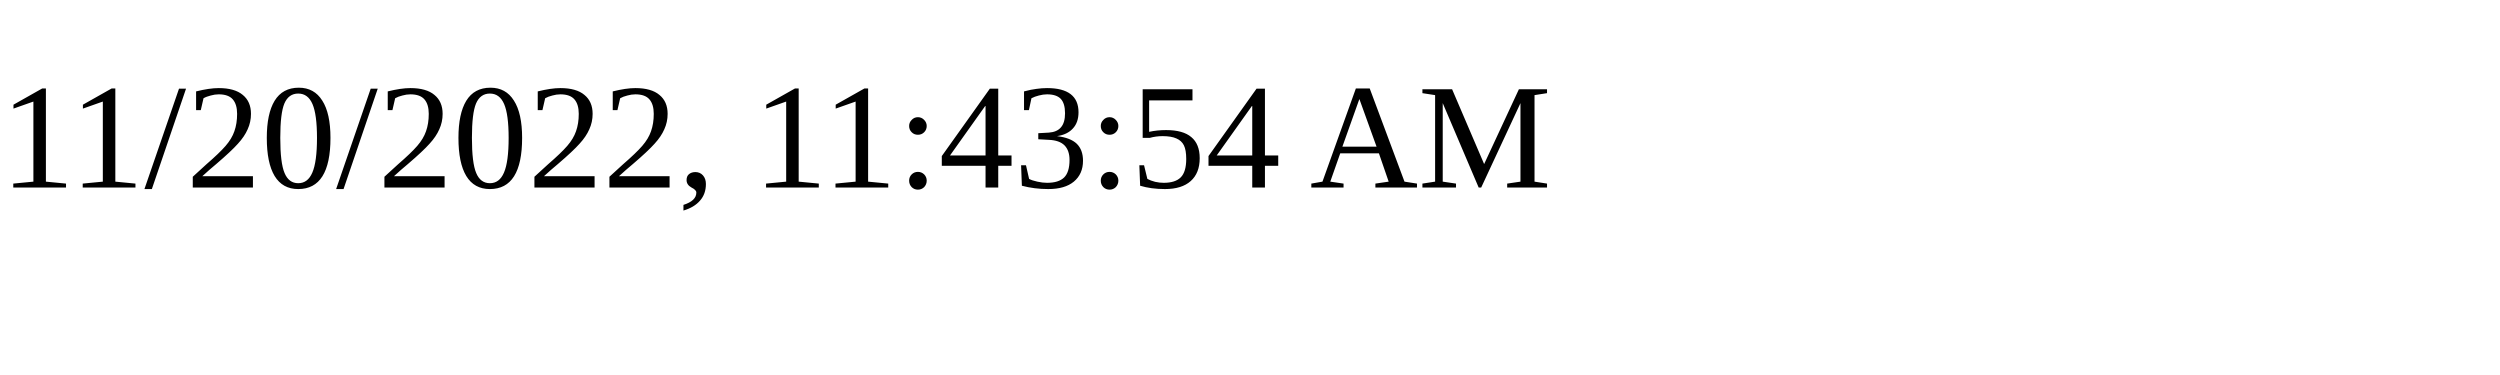
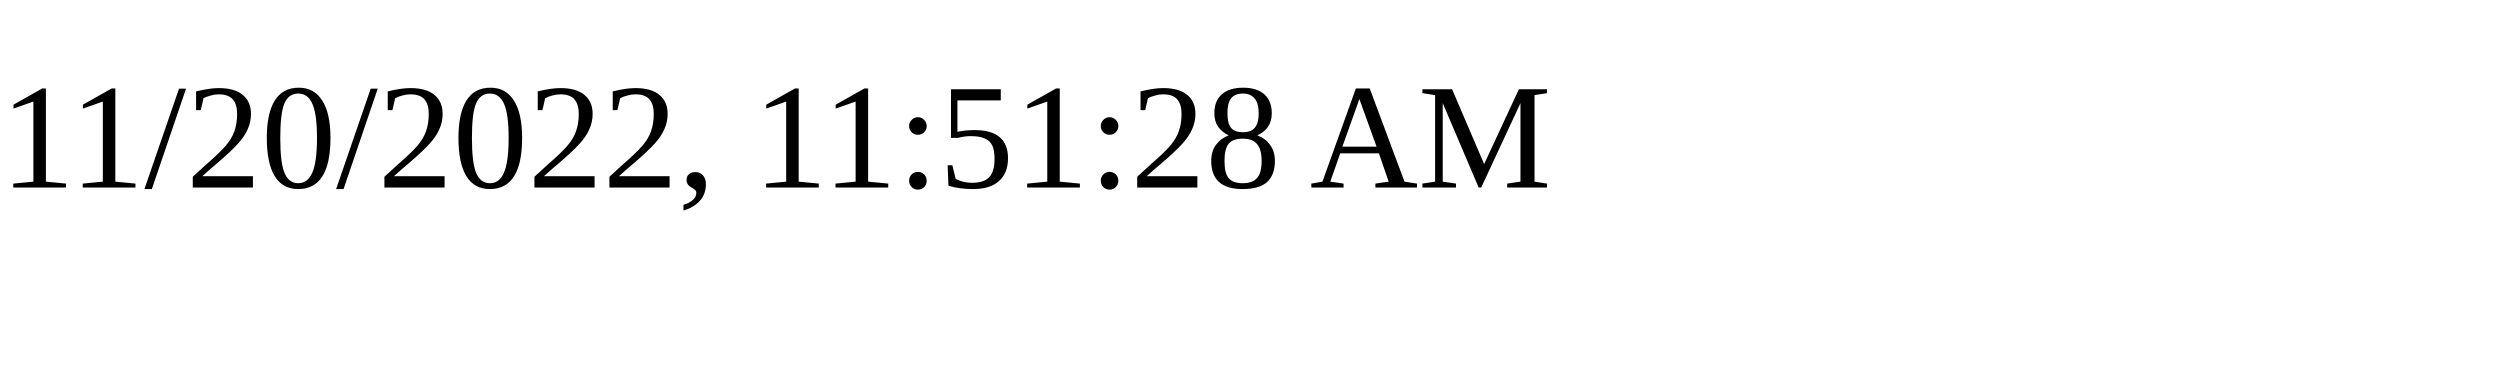
<svg xmlns="http://www.w3.org/2000/svg" height="30" width="200">
-   <text x="0" y="15">11/20/2022, 11:43:54 AM</text>
+   <text x="0" y="15">11/20/2022, 11:51:28 AM</text>
</svg>
